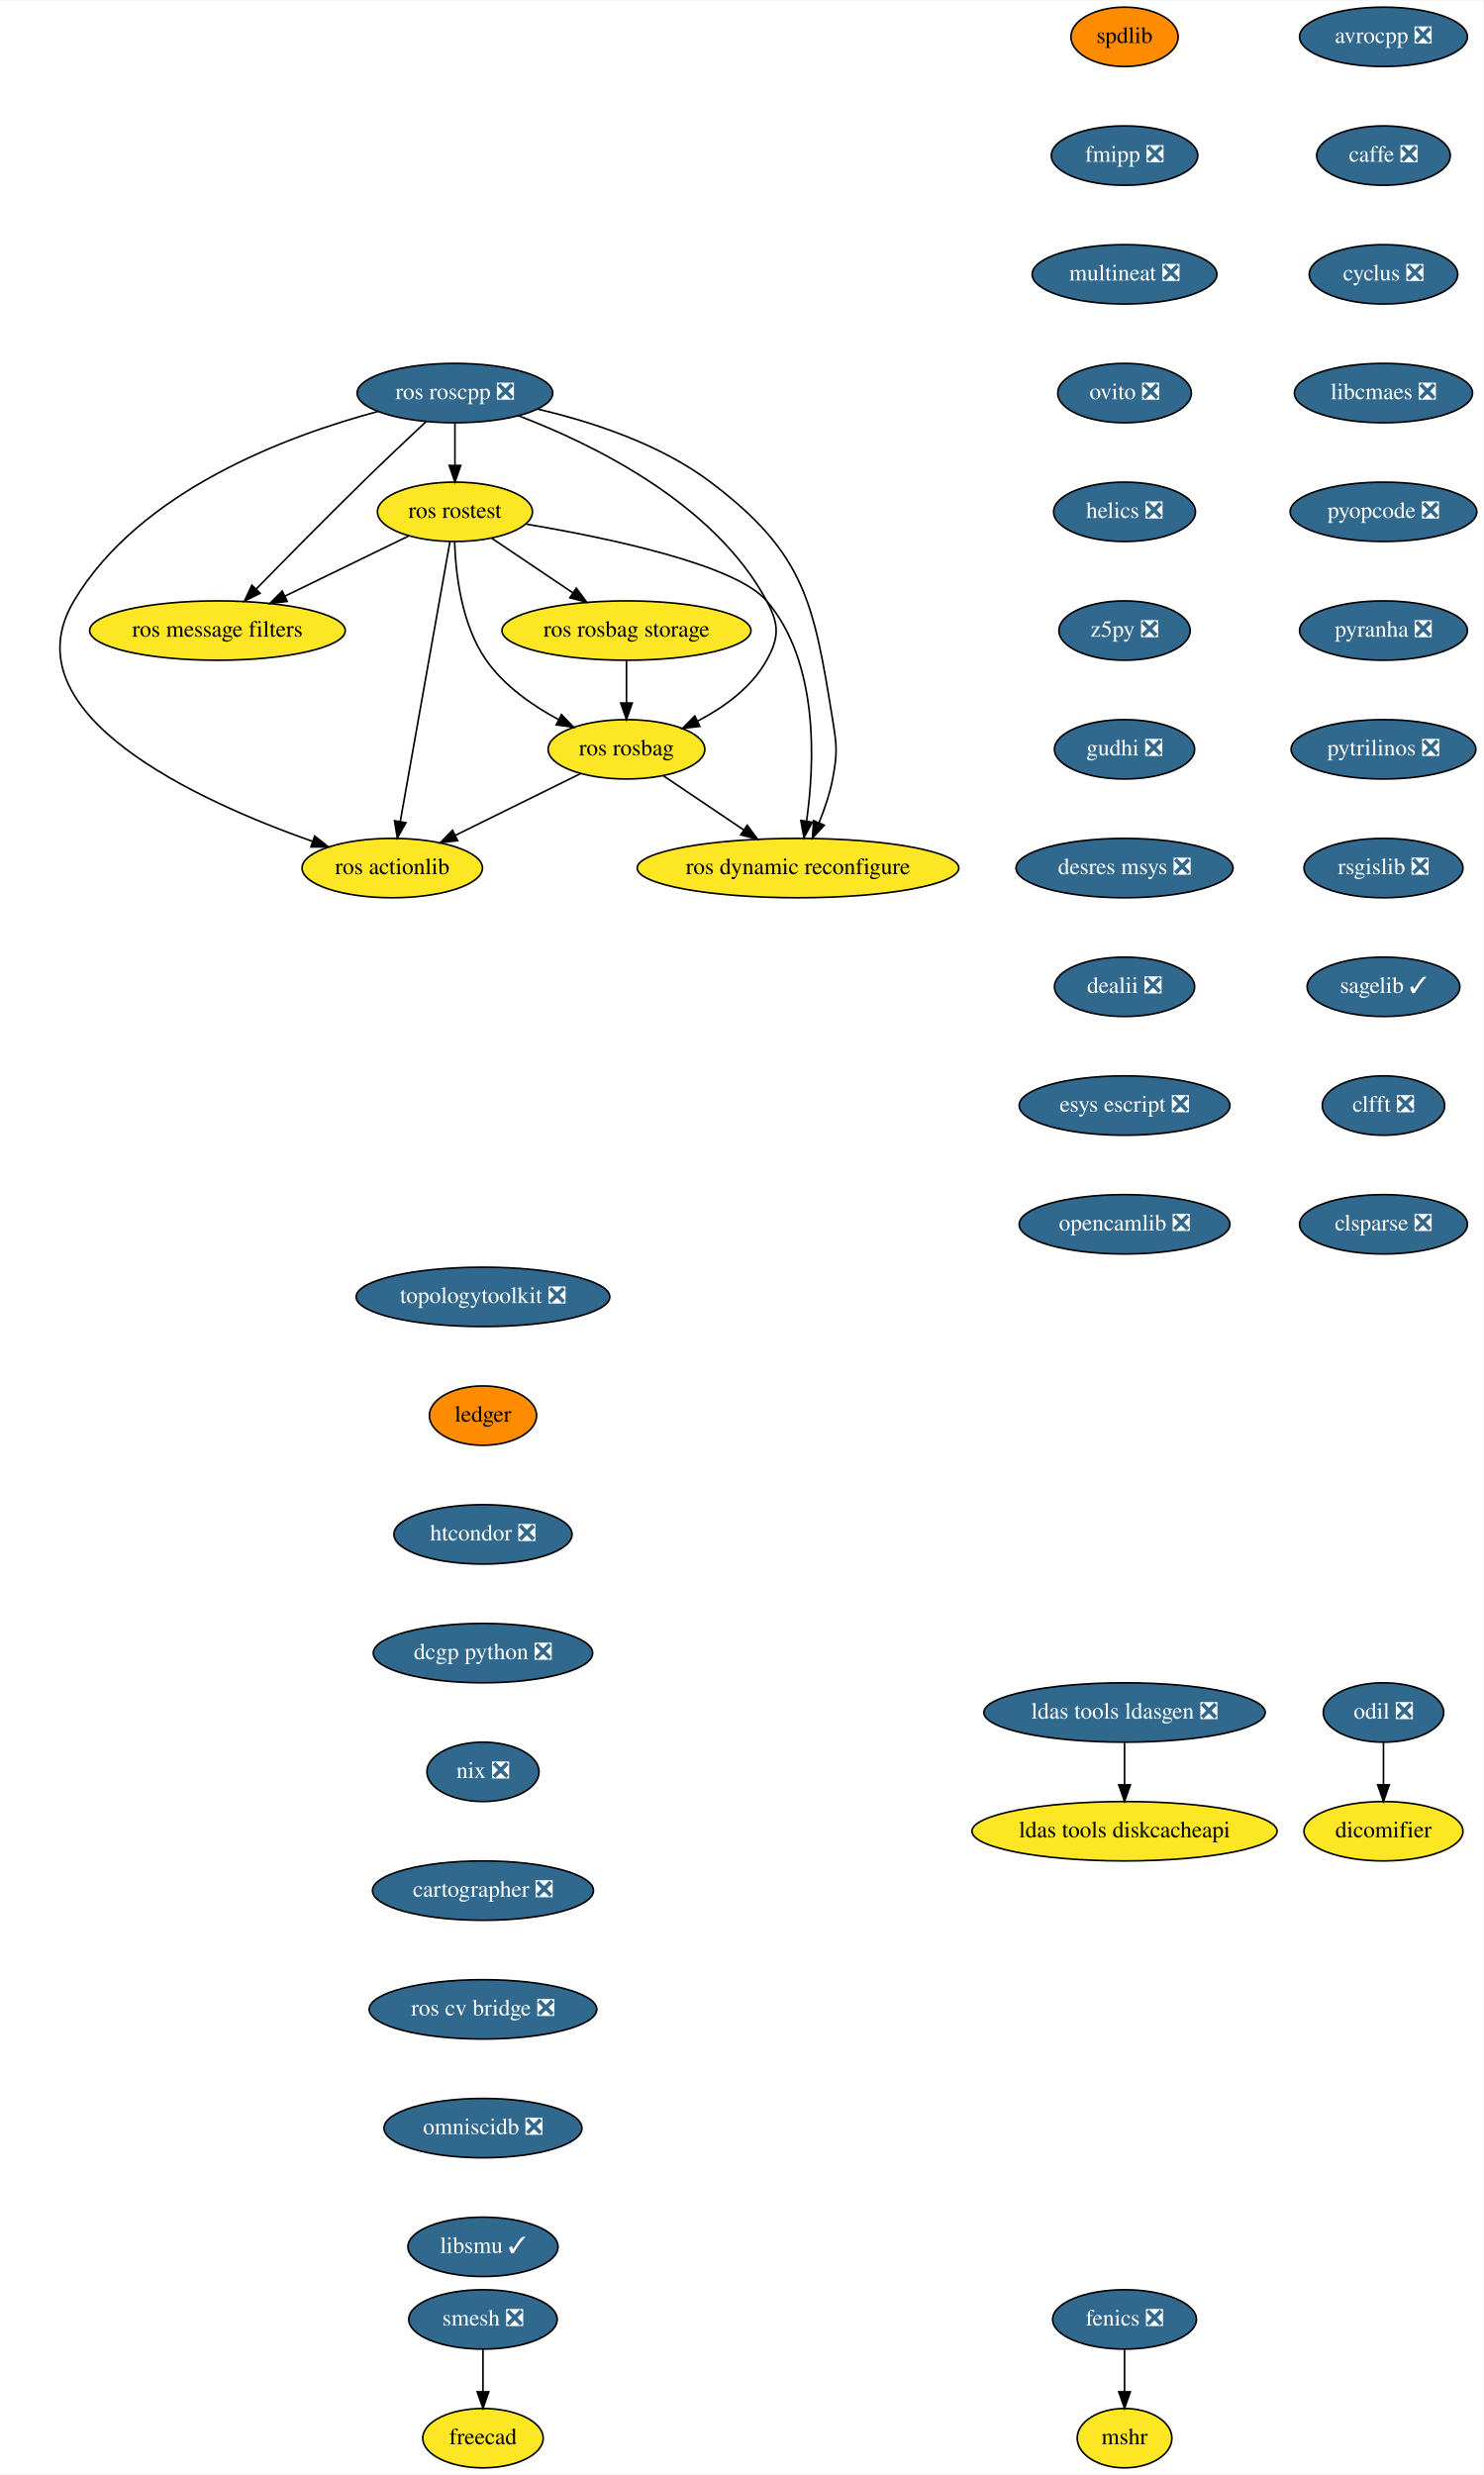
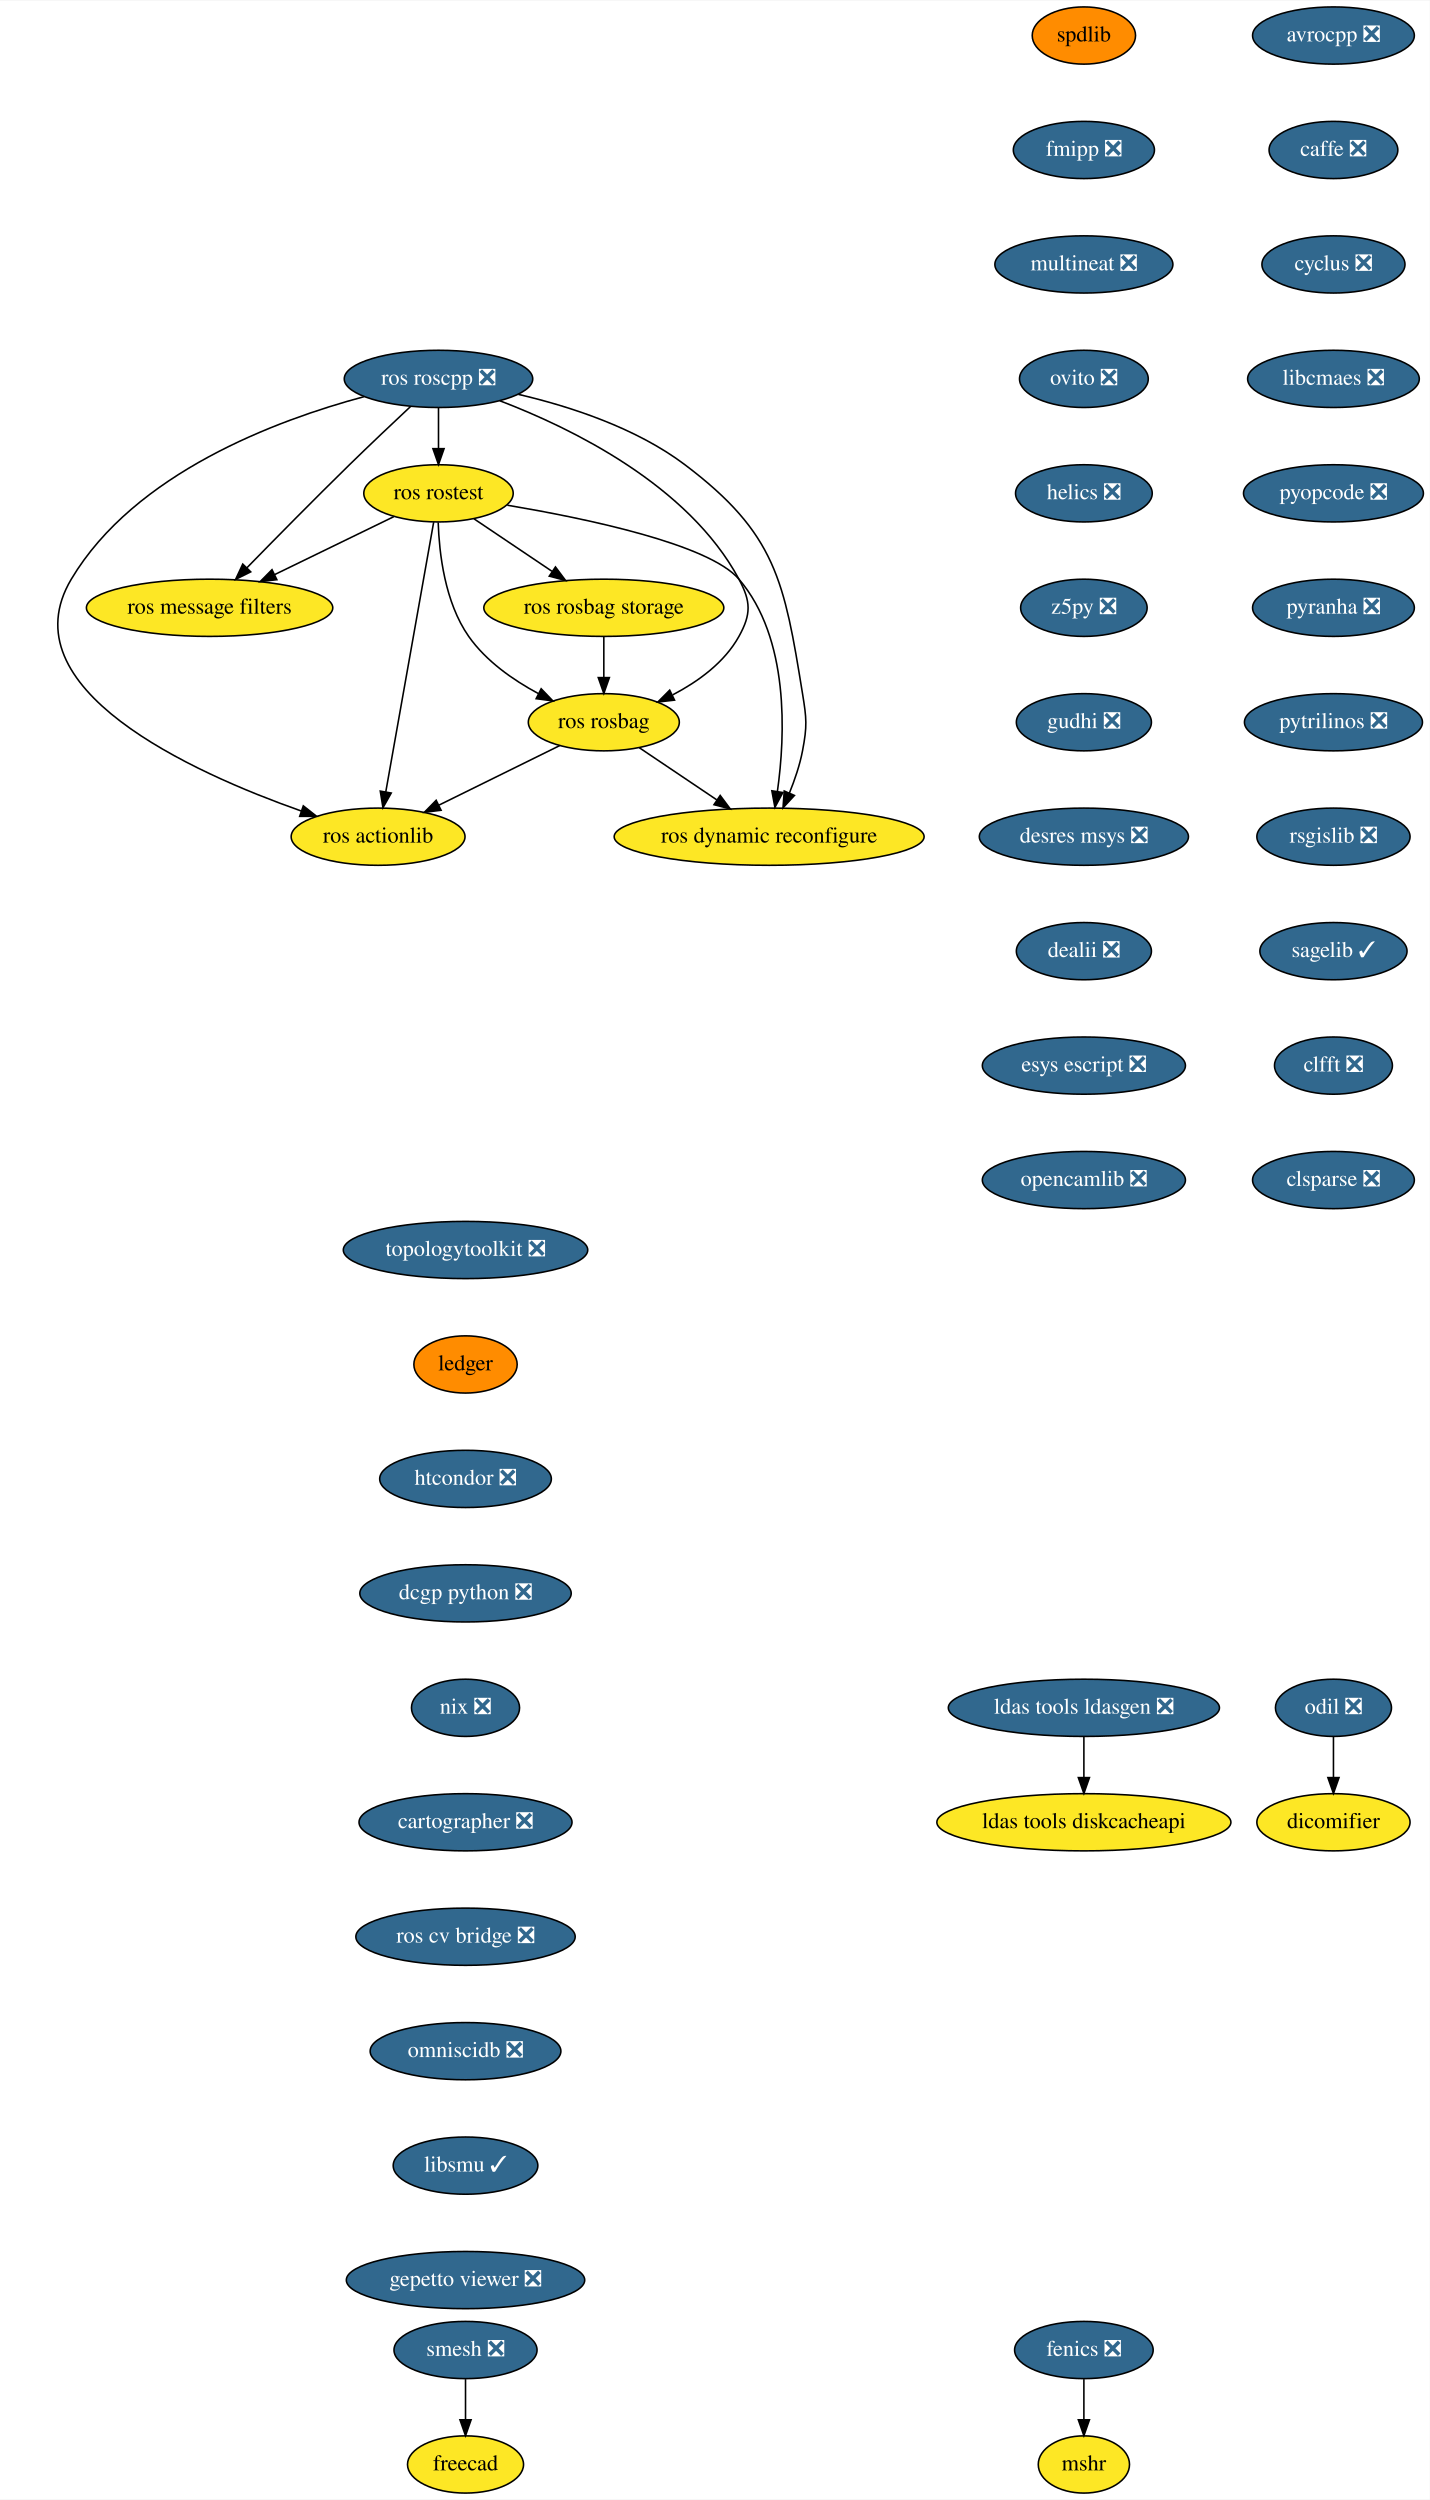
- <svg xmlns="http://www.w3.org/2000/svg" xmlns:xlink="http://www.w3.org/1999/xlink" width="899pt" height="1500pt" viewBox="0.00 0.00 899.40 1500.00">
-   <g id="graph0" class="graph" transform="scale(1 1) rotate(0) translate(4 1496)">
-     <polygon fill="white" stroke="transparent" points="-4,4 -4,-1496 895.4,-1496 895.4,4 -4,4" />
+ <svg xmlns="http://www.w3.org/2000/svg" xmlns:xlink="http://www.w3.org/1999/xlink" width="899pt" height="1572pt" viewBox="0.00 0.00 899.40 1572.00">
+   <g id="graph0" class="graph" transform="scale(1 1) rotate(0) translate(4 1568)">
+     <polygon fill="white" stroke="transparent" points="-4,4 -4,-1568 895.4,-1568 895.4,4 -4,4" />
    <g id="node1" class="node">
      <g id="a_node1">
        <a xlink:href="https://github.com/conda-forge/avrocpp-feedstock/pull/14" xlink:title="avrocpp ❎">
-           <ellipse fill="#31688e" stroke="black" cx="834.85" cy="-1474" rx="50.89" ry="18" />
-           <text text-anchor="middle" x="834.85" y="-1470.3" font-family="Times,serif" font-size="14.00" fill="white">avrocpp ❎</text>
+           <ellipse fill="#31688e" stroke="black" cx="834.85" cy="-1546" rx="50.89" ry="18" />
+           <text text-anchor="middle" x="834.85" y="-1542.3" font-family="Times,serif" font-size="14.00" fill="white">avrocpp ❎</text>
        </a>
      </g>
    </g>
    <g id="node2" class="node">
      <g id="a_node2">
        <a xlink:href="https://github.com/conda-forge/caffe-feedstock/pull/66" xlink:title="caffe ❎">
-           <ellipse fill="#31688e" stroke="black" cx="834.85" cy="-1402" rx="40.5" ry="18" />
-           <text text-anchor="middle" x="834.85" y="-1398.3" font-family="Times,serif" font-size="14.00" fill="white">caffe ❎</text>
+           <ellipse fill="#31688e" stroke="black" cx="834.85" cy="-1474" rx="40.5" ry="18" />
+           <text text-anchor="middle" x="834.85" y="-1470.3" font-family="Times,serif" font-size="14.00" fill="white">caffe ❎</text>
        </a>
      </g>
    </g>
    <g id="node3" class="node">
      <g id="a_node3">
        <a xlink:href="https://github.com/conda-forge/cyclus-feedstock/pull/57" xlink:title="cyclus ❎">
-           <ellipse fill="#31688e" stroke="black" cx="834.85" cy="-1330" rx="45" ry="18" />
-           <text text-anchor="middle" x="834.85" y="-1326.3" font-family="Times,serif" font-size="14.00" fill="white">cyclus ❎</text>
+           <ellipse fill="#31688e" stroke="black" cx="834.85" cy="-1402" rx="45" ry="18" />
+           <text text-anchor="middle" x="834.85" y="-1398.3" font-family="Times,serif" font-size="14.00" fill="white">cyclus ❎</text>
        </a>
      </g>
    </g>
    <g id="node4" class="node">
      <g id="a_node4">
        <a xlink:href="https://github.com/conda-forge/libcmaes-feedstock/pull/23" xlink:title="libcmaes ❎">
-           <ellipse fill="#31688e" stroke="black" cx="834.85" cy="-1258" rx="54" ry="18" />
-           <text text-anchor="middle" x="834.85" y="-1254.3" font-family="Times,serif" font-size="14.00" fill="white">libcmaes ❎</text>
+           <ellipse fill="#31688e" stroke="black" cx="834.85" cy="-1330" rx="54" ry="18" />
+           <text text-anchor="middle" x="834.85" y="-1326.3" font-family="Times,serif" font-size="14.00" fill="white">libcmaes ❎</text>
        </a>
      </g>
    </g>
    <g id="node7" class="node">
      <g id="a_node7">
        <a xlink:href="https://github.com/conda-forge/pyopcode-feedstock/pull/21" xlink:title="pyopcode ❎">
-           <ellipse fill="#31688e" stroke="black" cx="834.85" cy="-1186" rx="56.59" ry="18" />
-           <text text-anchor="middle" x="834.85" y="-1182.3" font-family="Times,serif" font-size="14.00" fill="white">pyopcode ❎</text>
+           <ellipse fill="#31688e" stroke="black" cx="834.85" cy="-1258" rx="56.59" ry="18" />
+           <text text-anchor="middle" x="834.85" y="-1254.3" font-family="Times,serif" font-size="14.00" fill="white">pyopcode ❎</text>
        </a>
      </g>
    </g>
    <g id="node5" class="node">
      <g id="a_node5">
        <a xlink:href="https://github.com/conda-forge/fenics-feedstock/pull/111" xlink:title="fenics ❎">
          <ellipse fill="#31688e" stroke="black" cx="677.85" cy="-90" rx="43.59" ry="18" />
          <text text-anchor="middle" x="677.85" y="-86.3" font-family="Times,serif" font-size="14.00" fill="white">fenics ❎</text>
        </a>
      </g>
    </g>
    <g id="node6" class="node">
      <g id="a_node6">
        <a xlink:href="https://github.com/conda-forge/mshr-feedstock" xlink:title="mshr">
          <ellipse fill="#fde725" stroke="black" cx="677.85" cy="-18" rx="28.7" ry="18" />
          <text text-anchor="middle" x="677.85" y="-14.3" font-family="Times,serif" font-size="14.00">mshr</text>
        </a>
      </g>
    </g>
    <g id="edge4" class="edge">
      <path fill="none" stroke="black" d="M677.85,-71.7C677.85,-63.98 677.85,-54.71 677.85,-46.11" />
      <polygon fill="black" stroke="black" points="681.35,-46.1 677.85,-36.1 674.35,-46.1 681.35,-46.1" />
    </g>
    <g id="node8" class="node">
      <g id="a_node8">
        <a xlink:href="https://github.com/conda-forge/pyranha-feedstock/pull/17" xlink:title="pyranha ❎">
-           <ellipse fill="#31688e" stroke="black" cx="834.85" cy="-1114" rx="50.89" ry="18" />
-           <text text-anchor="middle" x="834.85" y="-1110.3" font-family="Times,serif" font-size="14.00" fill="white">pyranha ❎</text>
+           <ellipse fill="#31688e" stroke="black" cx="834.85" cy="-1186" rx="50.89" ry="18" />
+           <text text-anchor="middle" x="834.85" y="-1182.3" font-family="Times,serif" font-size="14.00" fill="white">pyranha ❎</text>
        </a>
      </g>
    </g>
    <g id="node9" class="node">
      <g id="a_node9">
        <a xlink:href="https://github.com/conda-forge/pytrilinos-feedstock/pull/30" xlink:title="pytrilinos ❎">
-           <ellipse fill="#31688e" stroke="black" cx="834.85" cy="-1042" rx="56" ry="18" />
-           <text text-anchor="middle" x="834.85" y="-1038.3" font-family="Times,serif" font-size="14.00" fill="white">pytrilinos ❎</text>
+           <ellipse fill="#31688e" stroke="black" cx="834.85" cy="-1114" rx="56" ry="18" />
+           <text text-anchor="middle" x="834.85" y="-1110.3" font-family="Times,serif" font-size="14.00" fill="white">pytrilinos ❎</text>
        </a>
      </g>
    </g>
    <g id="node10" class="node">
      <g id="a_node10">
        <a xlink:href="https://github.com/conda-forge/rsgislib-feedstock/pull/36" xlink:title="rsgislib ❎">
-           <ellipse fill="#31688e" stroke="black" cx="834.85" cy="-970" rx="48.19" ry="18" />
-           <text text-anchor="middle" x="834.85" y="-966.3" font-family="Times,serif" font-size="14.00" fill="white">rsgislib ❎</text>
+           <ellipse fill="#31688e" stroke="black" cx="834.85" cy="-1042" rx="48.19" ry="18" />
+           <text text-anchor="middle" x="834.85" y="-1038.3" font-family="Times,serif" font-size="14.00" fill="white">rsgislib ❎</text>
        </a>
      </g>
    </g>
    <g id="node11" class="node">
      <g id="a_node11">
        <a xlink:href="https://github.com/conda-forge/sagelib-feedstock/pull/108" xlink:title="sagelib ✓">
-           <ellipse fill="#31688e" stroke="black" cx="834.85" cy="-898" rx="46.29" ry="18" />
-           <text text-anchor="middle" x="834.85" y="-894.3" font-family="Times,serif" font-size="14.00" fill="white">sagelib ✓</text>
+           <ellipse fill="#31688e" stroke="black" cx="834.85" cy="-970" rx="46.29" ry="18" />
+           <text text-anchor="middle" x="834.85" y="-966.3" font-family="Times,serif" font-size="14.00" fill="white">sagelib ✓</text>
        </a>
      </g>
    </g>
    <g id="node12" class="node">
      <g id="a_node12">
        <a xlink:href="https://github.com/conda-forge/clfft-feedstock/pull/11" xlink:title="clfft ❎">
-           <ellipse fill="#31688e" stroke="black" cx="834.85" cy="-826" rx="37.09" ry="18" />
-           <text text-anchor="middle" x="834.85" y="-822.3" font-family="Times,serif" font-size="14.00" fill="white">clfft ❎</text>
+           <ellipse fill="#31688e" stroke="black" cx="834.85" cy="-898" rx="37.09" ry="18" />
+           <text text-anchor="middle" x="834.85" y="-894.3" font-family="Times,serif" font-size="14.00" fill="white">clfft ❎</text>
        </a>
      </g>
    </g>
    <g id="node13" class="node">
      <g id="a_node13">
        <a xlink:href="https://github.com/conda-forge/clsparse-feedstock/pull/8" xlink:title="clsparse ❎">
-           <ellipse fill="#31688e" stroke="black" cx="834.85" cy="-754" rx="50.89" ry="18" />
-           <text text-anchor="middle" x="834.85" y="-750.3" font-family="Times,serif" font-size="14.00" fill="white">clsparse ❎</text>
+           <ellipse fill="#31688e" stroke="black" cx="834.85" cy="-826" rx="50.89" ry="18" />
+           <text text-anchor="middle" x="834.85" y="-822.3" font-family="Times,serif" font-size="14.00" fill="white">clsparse ❎</text>
        </a>
      </g>
    </g>
    <g id="node14" class="node">
      <g id="a_node14">
        <a xlink:href="https://github.com/conda-forge/spdlib-feedstock" xlink:title="spdlib">
-           <ellipse fill="#ff8c00" stroke="black" cx="677.85" cy="-1474" rx="32.5" ry="18" />
-           <text text-anchor="middle" x="677.85" y="-1470.3" font-family="Times,serif" font-size="14.00">spdlib</text>
+           <ellipse fill="#ff8c00" stroke="black" cx="677.85" cy="-1546" rx="32.5" ry="18" />
+           <text text-anchor="middle" x="677.85" y="-1542.3" font-family="Times,serif" font-size="14.00">spdlib</text>
        </a>
      </g>
    </g>
    <g id="node15" class="node">
      <g id="a_node15">
        <a xlink:href="https://github.com/conda-forge/fmipp-feedstock/pull/16" xlink:title="fmipp ❎">
-           <ellipse fill="#31688e" stroke="black" cx="677.85" cy="-1402" rx="44.39" ry="18" />
-           <text text-anchor="middle" x="677.85" y="-1398.3" font-family="Times,serif" font-size="14.00" fill="white">fmipp ❎</text>
+           <ellipse fill="#31688e" stroke="black" cx="677.85" cy="-1474" rx="44.39" ry="18" />
+           <text text-anchor="middle" x="677.85" y="-1470.3" font-family="Times,serif" font-size="14.00" fill="white">fmipp ❎</text>
        </a>
      </g>
    </g>
    <g id="node18" class="node">
      <g id="a_node18">
        <a xlink:href="https://github.com/conda-forge/multineat-feedstock/pull/5" xlink:title="multineat ❎">
-           <ellipse fill="#31688e" stroke="black" cx="677.85" cy="-1330" rx="56" ry="18" />
-           <text text-anchor="middle" x="677.85" y="-1326.3" font-family="Times,serif" font-size="14.00" fill="white">multineat ❎</text>
+           <ellipse fill="#31688e" stroke="black" cx="677.85" cy="-1402" rx="56" ry="18" />
+           <text text-anchor="middle" x="677.85" y="-1398.3" font-family="Times,serif" font-size="14.00" fill="white">multineat ❎</text>
        </a>
      </g>
    </g>
    <g id="node16" class="node">
      <g id="a_node16">
        <a xlink:href="https://github.com/conda-forge/smesh-feedstock/pull/36" xlink:title="smesh ❎">
          <ellipse fill="#31688e" stroke="black" cx="288.85" cy="-90" rx="45" ry="18" />
          <text text-anchor="middle" x="288.85" y="-86.3" font-family="Times,serif" font-size="14.00" fill="white">smesh ❎</text>
        </a>
      </g>
    </g>
    <g id="node17" class="node">
      <g id="a_node17">
        <a xlink:href="https://github.com/conda-forge/freecad-feedstock" xlink:title="freecad">
          <ellipse fill="#fde725" stroke="black" cx="288.85" cy="-18" rx="36.5" ry="18" />
          <text text-anchor="middle" x="288.85" y="-14.3" font-family="Times,serif" font-size="14.00">freecad</text>
        </a>
      </g>
    </g>
    <g id="edge13" class="edge">
      <path fill="none" stroke="black" d="M288.85,-71.7C288.85,-63.98 288.85,-54.71 288.85,-46.11" />
      <polygon fill="black" stroke="black" points="292.35,-46.1 288.85,-36.1 285.35,-46.1 292.35,-46.1" />
    </g>
    <g id="node19" class="node">
      <g id="a_node19">
        <a xlink:href="https://github.com/conda-forge/ovito-feedstock/pull/30" xlink:title="ovito ❎">
-           <ellipse fill="#31688e" stroke="black" cx="677.85" cy="-1258" rx="40.5" ry="18" />
-           <text text-anchor="middle" x="677.85" y="-1254.3" font-family="Times,serif" font-size="14.00" fill="white">ovito ❎</text>
+           <ellipse fill="#31688e" stroke="black" cx="677.85" cy="-1330" rx="40.5" ry="18" />
+           <text text-anchor="middle" x="677.85" y="-1326.3" font-family="Times,serif" font-size="14.00" fill="white">ovito ❎</text>
        </a>
      </g>
    </g>
    <g id="node20" class="node">
      <g id="a_node20">
        <a xlink:href="https://github.com/conda-forge/helics-feedstock/pull/21" xlink:title="helics ❎">
-           <ellipse fill="#31688e" stroke="black" cx="677.85" cy="-1186" rx="43" ry="18" />
-           <text text-anchor="middle" x="677.85" y="-1182.3" font-family="Times,serif" font-size="14.00" fill="white">helics ❎</text>
+           <ellipse fill="#31688e" stroke="black" cx="677.85" cy="-1258" rx="43" ry="18" />
+           <text text-anchor="middle" x="677.85" y="-1254.3" font-family="Times,serif" font-size="14.00" fill="white">helics ❎</text>
        </a>
      </g>
    </g>
    <g id="node21" class="node">
      <g id="a_node21">
        <a xlink:href="https://github.com/conda-forge/z5py-feedstock/pull/33" xlink:title="z5py ❎">
-           <ellipse fill="#31688e" stroke="black" cx="677.85" cy="-1114" rx="39.79" ry="18" />
-           <text text-anchor="middle" x="677.85" y="-1110.3" font-family="Times,serif" font-size="14.00" fill="white">z5py ❎</text>
+           <ellipse fill="#31688e" stroke="black" cx="677.85" cy="-1186" rx="39.79" ry="18" />
+           <text text-anchor="middle" x="677.85" y="-1182.3" font-family="Times,serif" font-size="14.00" fill="white">z5py ❎</text>
        </a>
      </g>
    </g>
    <g id="node22" class="node">
      <g id="a_node22">
        <a xlink:href="https://github.com/conda-forge/gudhi-feedstock/pull/22" xlink:title="gudhi ❎">
-           <ellipse fill="#31688e" stroke="black" cx="677.85" cy="-1042" rx="42.49" ry="18" />
-           <text text-anchor="middle" x="677.85" y="-1038.3" font-family="Times,serif" font-size="14.00" fill="white">gudhi ❎</text>
+           <ellipse fill="#31688e" stroke="black" cx="677.85" cy="-1114" rx="42.49" ry="18" />
+           <text text-anchor="middle" x="677.85" y="-1110.3" font-family="Times,serif" font-size="14.00" fill="white">gudhi ❎</text>
        </a>
      </g>
    </g>
    <g id="node23" class="node">
      <g id="a_node23">
        <a xlink:href="https://github.com/conda-forge/desres-msys-feedstock/pull/11" xlink:title="desres msys ❎">
-           <ellipse fill="#31688e" stroke="black" cx="677.85" cy="-970" rx="65.79" ry="18" />
-           <text text-anchor="middle" x="677.85" y="-966.3" font-family="Times,serif" font-size="14.00" fill="white">desres msys ❎</text>
+           <ellipse fill="#31688e" stroke="black" cx="677.85" cy="-1042" rx="65.79" ry="18" />
+           <text text-anchor="middle" x="677.85" y="-1038.3" font-family="Times,serif" font-size="14.00" fill="white">desres msys ❎</text>
        </a>
      </g>
    </g>
    <g id="node26" class="node">
      <g id="a_node26">
        <a xlink:href="https://github.com/conda-forge/dealii-feedstock/pull/10" xlink:title="dealii ❎">
-           <ellipse fill="#31688e" stroke="black" cx="677.85" cy="-898" rx="42.49" ry="18" />
-           <text text-anchor="middle" x="677.85" y="-894.3" font-family="Times,serif" font-size="14.00" fill="white">dealii ❎</text>
+           <ellipse fill="#31688e" stroke="black" cx="677.85" cy="-970" rx="42.49" ry="18" />
+           <text text-anchor="middle" x="677.85" y="-966.3" font-family="Times,serif" font-size="14.00" fill="white">dealii ❎</text>
        </a>
      </g>
    </g>
    <g id="node24" class="node">
      <g id="a_node24">
        <a xlink:href="https://github.com/conda-forge/ldas-tools-ldasgen-feedstock/pull/9" xlink:title="ldas tools ldasgen ❎">
-           <ellipse fill="#31688e" stroke="black" cx="677.85" cy="-458" rx="85.29" ry="18" />
-           <text text-anchor="middle" x="677.85" y="-454.3" font-family="Times,serif" font-size="14.00" fill="white">ldas tools ldasgen ❎</text>
+           <ellipse fill="#31688e" stroke="black" cx="677.85" cy="-494" rx="85.29" ry="18" />
+           <text text-anchor="middle" x="677.85" y="-490.3" font-family="Times,serif" font-size="14.00" fill="white">ldas tools ldasgen ❎</text>
        </a>
      </g>
    </g>
    <g id="node25" class="node">
      <g id="a_node25">
        <a xlink:href="https://github.com/conda-forge/ldas-tools-diskcacheapi-feedstock" xlink:title="ldas tools diskcacheapi">
-           <ellipse fill="#fde725" stroke="black" cx="677.85" cy="-386" rx="92.5" ry="18" />
-           <text text-anchor="middle" x="677.85" y="-382.3" font-family="Times,serif" font-size="14.00">ldas tools diskcacheapi</text>
+           <ellipse fill="#fde725" stroke="black" cx="677.85" cy="-422" rx="92.5" ry="18" />
+           <text text-anchor="middle" x="677.85" y="-418.3" font-family="Times,serif" font-size="14.00">ldas tools diskcacheapi</text>
        </a>
      </g>
    </g>
    <g id="edge20" class="edge">
-       <path fill="none" stroke="black" d="M677.85,-439.7C677.85,-431.98 677.85,-422.71 677.85,-414.11" />
-       <polygon fill="black" stroke="black" points="681.35,-414.1 677.85,-404.1 674.35,-414.1 681.35,-414.1" />
+       <path fill="none" stroke="black" d="M677.85,-475.7C677.85,-467.98 677.85,-458.71 677.85,-450.11" />
+       <polygon fill="black" stroke="black" points="681.35,-450.1 677.85,-440.1 674.35,-450.1 681.35,-450.1" />
    </g>
    <g id="node27" class="node">
      <g id="a_node27">
        <a xlink:href="https://github.com/conda-forge/esys-escript-feedstock/pull/21" xlink:title="esys escript ❎">
-           <ellipse fill="#31688e" stroke="black" cx="677.85" cy="-826" rx="63.89" ry="18" />
-           <text text-anchor="middle" x="677.85" y="-822.3" font-family="Times,serif" font-size="14.00" fill="white">esys escript ❎</text>
+           <ellipse fill="#31688e" stroke="black" cx="677.85" cy="-898" rx="63.89" ry="18" />
+           <text text-anchor="middle" x="677.85" y="-894.3" font-family="Times,serif" font-size="14.00" fill="white">esys escript ❎</text>
        </a>
      </g>
    </g>
    <g id="node28" class="node">
      <g id="a_node28">
        <a xlink:href="https://github.com/conda-forge/opencamlib-feedstock/pull/5" xlink:title="opencamlib ❎">
-           <ellipse fill="#31688e" stroke="black" cx="677.85" cy="-754" rx="63.89" ry="18" />
-           <text text-anchor="middle" x="677.85" y="-750.3" font-family="Times,serif" font-size="14.00" fill="white">opencamlib ❎</text>
+           <ellipse fill="#31688e" stroke="black" cx="677.85" cy="-826" rx="63.89" ry="18" />
+           <text text-anchor="middle" x="677.85" y="-822.3" font-family="Times,serif" font-size="14.00" fill="white">opencamlib ❎</text>
        </a>
      </g>
    </g>
    <g id="node29" class="node">
      <g id="a_node29">
        <a xlink:href="https://github.com/conda-forge/topologytoolkit-feedstock/pull/7" xlink:title="topologytoolkit ❎">
-           <ellipse fill="#31688e" stroke="black" cx="288.85" cy="-710" rx="76.89" ry="18" />
-           <text text-anchor="middle" x="288.85" y="-706.3" font-family="Times,serif" font-size="14.00" fill="white">topologytoolkit ❎</text>
+           <ellipse fill="#31688e" stroke="black" cx="288.85" cy="-782" rx="76.89" ry="18" />
+           <text text-anchor="middle" x="288.85" y="-778.3" font-family="Times,serif" font-size="14.00" fill="white">topologytoolkit ❎</text>
        </a>
      </g>
    </g>
    <g id="node30" class="node">
      <g id="a_node30">
        <a xlink:href="https://github.com/conda-forge/ledger-feedstock" xlink:title="ledger">
-           <ellipse fill="#ff8c00" stroke="black" cx="288.85" cy="-638" rx="32.5" ry="18" />
-           <text text-anchor="middle" x="288.85" y="-634.3" font-family="Times,serif" font-size="14.00">ledger</text>
+           <ellipse fill="#ff8c00" stroke="black" cx="288.85" cy="-710" rx="32.5" ry="18" />
+           <text text-anchor="middle" x="288.85" y="-706.3" font-family="Times,serif" font-size="14.00">ledger</text>
        </a>
      </g>
    </g>
    <g id="node31" class="node">
      <g id="a_node31">
        <a xlink:href="https://github.com/conda-forge/htcondor-feedstock/pull/18" xlink:title="htcondor ❎">
-           <ellipse fill="#31688e" stroke="black" cx="288.85" cy="-566" rx="54" ry="18" />
-           <text text-anchor="middle" x="288.85" y="-562.3" font-family="Times,serif" font-size="14.00" fill="white">htcondor ❎</text>
+           <ellipse fill="#31688e" stroke="black" cx="288.85" cy="-638" rx="54" ry="18" />
+           <text text-anchor="middle" x="288.85" y="-634.3" font-family="Times,serif" font-size="14.00" fill="white">htcondor ❎</text>
        </a>
      </g>
    </g>
    <g id="node39" class="node">
      <g id="a_node39">
        <a xlink:href="https://github.com/conda-forge/dcgp-python-feedstock/pull/14" xlink:title="dcgp python ❎">
-           <ellipse fill="#31688e" stroke="black" cx="288.85" cy="-494" rx="66.5" ry="18" />
-           <text text-anchor="middle" x="288.85" y="-490.3" font-family="Times,serif" font-size="14.00" fill="white">dcgp python ❎</text>
+           <ellipse fill="#31688e" stroke="black" cx="288.85" cy="-566" rx="66.5" ry="18" />
+           <text text-anchor="middle" x="288.85" y="-562.3" font-family="Times,serif" font-size="14.00" fill="white">dcgp python ❎</text>
        </a>
      </g>
    </g>
    <g id="node32" class="node">
      <g id="a_node32">
        <a xlink:href="https://github.com/conda-forge/ros-roscpp-feedstock/pull/10" xlink:title="ros roscpp ❎">
-           <ellipse fill="#31688e" stroke="black" cx="271.85" cy="-1258" rx="59.29" ry="18" />
-           <text text-anchor="middle" x="271.85" y="-1254.3" font-family="Times,serif" font-size="14.00" fill="white">ros roscpp ❎</text>
+           <ellipse fill="#31688e" stroke="black" cx="271.85" cy="-1330" rx="59.29" ry="18" />
+           <text text-anchor="middle" x="271.85" y="-1326.3" font-family="Times,serif" font-size="14.00" fill="white">ros roscpp ❎</text>
        </a>
      </g>
    </g>
    <g id="node33" class="node">
      <g id="a_node33">
        <a xlink:href="https://github.com/conda-forge/ros-rostest-feedstock" xlink:title="ros rostest">
-           <ellipse fill="#fde725" stroke="black" cx="271.85" cy="-1186" rx="47" ry="18" />
-           <text text-anchor="middle" x="271.85" y="-1182.3" font-family="Times,serif" font-size="14.00">ros rostest</text>
+           <ellipse fill="#fde725" stroke="black" cx="271.85" cy="-1258" rx="47" ry="18" />
+           <text text-anchor="middle" x="271.85" y="-1254.3" font-family="Times,serif" font-size="14.00">ros rostest</text>
        </a>
      </g>
    </g>
    <g id="edge26" class="edge">
-       <path fill="none" stroke="black" d="M271.85,-1239.7C271.85,-1231.98 271.85,-1222.71 271.85,-1214.11" />
-       <polygon fill="black" stroke="black" points="275.35,-1214.1 271.85,-1204.1 268.35,-1214.1 275.35,-1214.1" />
+       <path fill="none" stroke="black" d="M271.85,-1311.7C271.85,-1303.98 271.85,-1294.71 271.85,-1286.11" />
+       <polygon fill="black" stroke="black" points="275.35,-1286.1 271.85,-1276.1 268.35,-1286.1 275.35,-1286.1" />
    </g>
    <g id="node34" class="node">
      <g id="a_node34">
        <a xlink:href="https://github.com/conda-forge/ros-message-filters-feedstock" xlink:title="ros message filters">
-           <ellipse fill="#fde725" stroke="black" cx="127.85" cy="-1114" rx="77.5" ry="18" />
-           <text text-anchor="middle" x="127.85" y="-1110.3" font-family="Times,serif" font-size="14.00">ros message filters</text>
+           <ellipse fill="#fde725" stroke="black" cx="127.85" cy="-1186" rx="77.5" ry="18" />
+           <text text-anchor="middle" x="127.85" y="-1182.3" font-family="Times,serif" font-size="14.00">ros message filters</text>
        </a>
      </g>
    </g>
    <g id="edge27" class="edge">
-       <path fill="none" stroke="black" d="M254.31,-1240.67C243.2,-1230.27 228.58,-1216.45 215.85,-1204 193.7,-1182.33 168.92,-1157.18 151.31,-1139.15" />
-       <polygon fill="black" stroke="black" points="153.72,-1136.61 144.23,-1131.9 148.71,-1141.5 153.72,-1136.61" />
+       <path fill="none" stroke="black" d="M254.31,-1312.67C243.2,-1302.27 228.58,-1288.45 215.85,-1276 193.7,-1254.33 168.92,-1229.18 151.31,-1211.15" />
+       <polygon fill="black" stroke="black" points="153.72,-1208.61 144.23,-1203.9 148.71,-1213.5 153.72,-1208.61" />
    </g>
    <g id="node35" class="node">
      <g id="a_node35">
        <a xlink:href="https://github.com/conda-forge/ros-rosbag-feedstock" xlink:title="ros rosbag">
-           <ellipse fill="#fde725" stroke="black" cx="375.85" cy="-1042" rx="47.5" ry="18" />
-           <text text-anchor="middle" x="375.85" y="-1038.3" font-family="Times,serif" font-size="14.00">ros rosbag</text>
+           <ellipse fill="#fde725" stroke="black" cx="375.85" cy="-1114" rx="47.5" ry="18" />
+           <text text-anchor="middle" x="375.85" y="-1110.3" font-family="Times,serif" font-size="14.00">ros rosbag</text>
        </a>
      </g>
    </g>
    <g id="edge28" class="edge">
-       <path fill="none" stroke="black" d="M310.39,-1244.25C355.8,-1226.91 429.1,-1191.08 460.85,-1132 468.43,-1117.91 468.62,-1109.99 460.85,-1096 451.75,-1079.6 435.24,-1067.61 419.17,-1059.23" />
-       <polygon fill="black" stroke="black" points="420.34,-1055.91 409.82,-1054.71 417.29,-1062.21 420.34,-1055.91" />
+       <path fill="none" stroke="black" d="M310.39,-1316.25C355.8,-1298.91 429.1,-1263.08 460.85,-1204 468.43,-1189.91 468.62,-1181.99 460.85,-1168 451.75,-1151.6 435.24,-1139.61 419.17,-1131.23" />
+       <polygon fill="black" stroke="black" points="420.34,-1127.91 409.82,-1126.71 417.29,-1134.21 420.34,-1127.91" />
    </g>
    <g id="node36" class="node">
      <g id="a_node36">
        <a xlink:href="https://github.com/conda-forge/ros-actionlib-feedstock" xlink:title="ros actionlib">
-           <ellipse fill="#fde725" stroke="black" cx="233.85" cy="-970" rx="54.69" ry="18" />
-           <text text-anchor="middle" x="233.85" y="-966.3" font-family="Times,serif" font-size="14.00">ros actionlib</text>
+           <ellipse fill="#fde725" stroke="black" cx="233.85" cy="-1042" rx="54.69" ry="18" />
+           <text text-anchor="middle" x="233.85" y="-1038.3" font-family="Times,serif" font-size="14.00">ros actionlib</text>
        </a>
      </g>
    </g>
    <g id="edge29" class="edge">
-       <path fill="none" stroke="black" d="M225.08,-1246.83C169.9,-1232.06 80.65,-1198.79 40.85,-1132 0,-1063.44 116.03,-1010.67 185.63,-986.12" />
-       <polygon fill="black" stroke="black" points="186.81,-989.41 195.13,-982.84 184.53,-982.79 186.81,-989.41" />
+       <path fill="none" stroke="black" d="M225.08,-1318.83C169.9,-1304.06 80.65,-1270.79 40.85,-1204 0,-1135.44 116.03,-1082.67 185.63,-1058.12" />
+       <polygon fill="black" stroke="black" points="186.81,-1061.41 195.13,-1054.84 184.53,-1054.79 186.81,-1061.41" />
    </g>
    <g id="node37" class="node">
      <g id="a_node37">
        <a xlink:href="https://github.com/conda-forge/ros-dynamic-reconfigure-feedstock" xlink:title="ros dynamic reconfigure">
-           <ellipse fill="#fde725" stroke="black" cx="479.85" cy="-970" rx="97.5" ry="18" />
-           <text text-anchor="middle" x="479.85" y="-966.3" font-family="Times,serif" font-size="14.00">ros dynamic reconfigure</text>
+           <ellipse fill="#fde725" stroke="black" cx="479.85" cy="-1042" rx="97.5" ry="18" />
+           <text text-anchor="middle" x="479.85" y="-1038.3" font-family="Times,serif" font-size="14.00">ros dynamic reconfigure</text>
        </a>
      </g>
    </g>
    <g id="edge30" class="edge">
-       <path fill="none" stroke="black" d="M322.11,-1248.26C354.48,-1240.71 396.1,-1227.22 426.85,-1204 484.28,-1160.65 489.33,-1131.03 500.85,-1060 503.42,-1044.21 503.85,-1039.72 500.85,-1024 499.15,-1015.06 495.95,-1005.7 492.56,-997.37" />
-       <polygon fill="black" stroke="black" points="495.76,-995.95 488.57,-988.17 489.34,-998.73 495.76,-995.95" />
+       <path fill="none" stroke="black" d="M322.11,-1320.26C354.48,-1312.71 396.1,-1299.22 426.85,-1276 484.28,-1232.65 489.33,-1203.03 500.85,-1132 503.42,-1116.21 503.85,-1111.72 500.85,-1096 499.15,-1087.06 495.95,-1077.7 492.56,-1069.37" />
+       <polygon fill="black" stroke="black" points="495.76,-1067.95 488.57,-1060.17 489.34,-1070.73 495.76,-1067.95" />
    </g>
    <g id="edge31" class="edge">
-       <path fill="none" stroke="black" d="M243.75,-1171.34C222.43,-1160.98 192.81,-1146.58 168.86,-1134.93" />
-       <polygon fill="black" stroke="black" points="170.17,-1131.68 159.65,-1130.46 167.11,-1137.98 170.17,-1131.68" />
+       <path fill="none" stroke="black" d="M243.75,-1243.34C222.43,-1232.98 192.81,-1218.58 168.86,-1206.93" />
+       <polygon fill="black" stroke="black" points="170.17,-1203.68 159.65,-1202.46 167.11,-1209.98 170.17,-1203.68" />
    </g>
    <g id="edge32" class="edge">
-       <path fill="none" stroke="black" d="M271.66,-1167.7C272.27,-1148.52 275.79,-1117.47 290.85,-1096 301.71,-1080.53 318.66,-1068.64 334.58,-1060.08" />
-       <polygon fill="black" stroke="black" points="336.44,-1063.07 343.79,-1055.43 333.28,-1056.82 336.44,-1063.07" />
+       <path fill="none" stroke="black" d="M271.66,-1239.7C272.27,-1220.52 275.79,-1189.47 290.85,-1168 301.71,-1152.53 318.66,-1140.64 334.58,-1132.08" />
+       <polygon fill="black" stroke="black" points="336.44,-1135.07 343.79,-1127.43 333.28,-1128.82 336.44,-1135.07" />
    </g>
    <g id="edge33" class="edge">
-       <path fill="none" stroke="black" d="M268.81,-1167.85C262.22,-1130.75 246.6,-1042.81 238.67,-998.1" />
-       <polygon fill="black" stroke="black" points="242.11,-997.47 236.91,-988.23 235.22,-998.69 242.11,-997.47" />
+       <path fill="none" stroke="black" d="M268.81,-1239.85C262.22,-1202.75 246.6,-1114.81 238.67,-1070.1" />
+       <polygon fill="black" stroke="black" points="242.11,-1069.47 236.91,-1060.23 235.22,-1070.69 242.11,-1069.47" />
    </g>
    <g id="edge34" class="edge">
-       <path fill="none" stroke="black" d="M315.14,-1178.53C364.86,-1170.16 442.03,-1154.02 460.85,-1132 492.68,-1094.78 490.02,-1033.78 485.05,-998.52" />
-       <polygon fill="black" stroke="black" points="488.48,-997.79 483.47,-988.46 481.56,-998.88 488.48,-997.79" />
+       <path fill="none" stroke="black" d="M315.14,-1250.53C364.86,-1242.16 442.03,-1226.02 460.85,-1204 492.68,-1166.78 490.02,-1105.78 485.05,-1070.52" />
+       <polygon fill="black" stroke="black" points="488.48,-1069.79 483.47,-1060.46 481.56,-1070.88 488.48,-1069.79" />
    </g>
    <g id="node38" class="node">
      <g id="a_node38">
        <a xlink:href="https://github.com/conda-forge/ros-rosbag-storage-feedstock" xlink:title="ros rosbag storage">
-           <ellipse fill="#fde725" stroke="black" cx="375.85" cy="-1114" rx="75.5" ry="18" />
-           <text text-anchor="middle" x="375.85" y="-1110.3" font-family="Times,serif" font-size="14.00">ros rosbag storage</text>
+           <ellipse fill="#fde725" stroke="black" cx="375.85" cy="-1186" rx="75.5" ry="18" />
+           <text text-anchor="middle" x="375.85" y="-1182.3" font-family="Times,serif" font-size="14.00">ros rosbag storage</text>
        </a>
      </g>
    </g>
    <g id="edge35" class="edge">
-       <path fill="none" stroke="black" d="M294.16,-1169.98C308.47,-1160.36 327.27,-1147.7 343.24,-1136.95" />
-       <polygon fill="black" stroke="black" points="345.43,-1139.7 351.77,-1131.21 341.52,-1133.89 345.43,-1139.7" />
+       <path fill="none" stroke="black" d="M294.16,-1241.98C308.47,-1232.36 327.27,-1219.7 343.24,-1208.95" />
+       <polygon fill="black" stroke="black" points="345.43,-1211.7 351.77,-1203.21 341.52,-1205.89 345.43,-1211.7" />
    </g>
    <g id="edge36" class="edge">
-       <path fill="none" stroke="black" d="M348.14,-1027.34C326.48,-1016.66 296.12,-1001.7 272.14,-989.87" />
-       <polygon fill="black" stroke="black" points="273.48,-986.63 262.96,-985.35 270.39,-992.91 273.48,-986.63" />
+       <path fill="none" stroke="black" d="M348.14,-1099.34C326.48,-1088.66 296.12,-1073.7 272.14,-1061.87" />
+       <polygon fill="black" stroke="black" points="273.48,-1058.63 262.96,-1057.35 270.39,-1064.91 273.48,-1058.63" />
    </g>
    <g id="edge37" class="edge">
-       <path fill="none" stroke="black" d="M398.16,-1025.98C412.37,-1016.42 431.01,-1003.88 446.9,-993.18" />
-       <polygon fill="black" stroke="black" points="449.06,-995.95 455.4,-987.46 445.15,-990.14 449.06,-995.95" />
+       <path fill="none" stroke="black" d="M398.16,-1097.98C412.37,-1088.42 431.01,-1075.88 446.9,-1065.18" />
+       <polygon fill="black" stroke="black" points="449.06,-1067.95 455.4,-1059.46 445.15,-1062.14 449.06,-1067.95" />
    </g>
    <g id="edge38" class="edge">
-       <path fill="none" stroke="black" d="M375.85,-1095.7C375.85,-1087.98 375.85,-1078.71 375.85,-1070.11" />
-       <polygon fill="black" stroke="black" points="379.35,-1070.1 375.85,-1060.1 372.35,-1070.1 379.35,-1070.1" />
+       <path fill="none" stroke="black" d="M375.85,-1167.7C375.85,-1159.98 375.85,-1150.71 375.85,-1142.11" />
+       <polygon fill="black" stroke="black" points="379.35,-1142.1 375.85,-1132.1 372.35,-1142.1 379.35,-1142.1" />
    </g>
    <g id="node40" class="node">
      <g id="a_node40">
        <a xlink:href="https://github.com/conda-forge/nix-feedstock/pull/8" xlink:title="nix ❎">
-           <ellipse fill="#31688e" stroke="black" cx="288.85" cy="-422" rx="34" ry="18" />
-           <text text-anchor="middle" x="288.85" y="-418.3" font-family="Times,serif" font-size="14.00" fill="white">nix ❎</text>
+           <ellipse fill="#31688e" stroke="black" cx="288.85" cy="-494" rx="34" ry="18" />
+           <text text-anchor="middle" x="288.85" y="-490.3" font-family="Times,serif" font-size="14.00" fill="white">nix ❎</text>
        </a>
      </g>
    </g>
    <g id="node43" class="node">
      <g id="a_node43">
        <a xlink:href="https://github.com/conda-forge/cartographer-feedstock/pull/8" xlink:title="cartographer ❎">
-           <ellipse fill="#31688e" stroke="black" cx="288.85" cy="-350" rx="67" ry="18" />
-           <text text-anchor="middle" x="288.85" y="-346.3" font-family="Times,serif" font-size="14.00" fill="white">cartographer ❎</text>
+           <ellipse fill="#31688e" stroke="black" cx="288.85" cy="-422" rx="67" ry="18" />
+           <text text-anchor="middle" x="288.85" y="-418.3" font-family="Times,serif" font-size="14.00" fill="white">cartographer ❎</text>
        </a>
      </g>
    </g>
    <g id="node41" class="node">
      <g id="a_node41">
        <a xlink:href="https://github.com/conda-forge/odil-feedstock/pull/10" xlink:title="odil ❎">
-           <ellipse fill="#31688e" stroke="black" cx="834.85" cy="-458" rx="36.5" ry="18" />
-           <text text-anchor="middle" x="834.85" y="-454.3" font-family="Times,serif" font-size="14.00" fill="white">odil ❎</text>
+           <ellipse fill="#31688e" stroke="black" cx="834.85" cy="-494" rx="36.5" ry="18" />
+           <text text-anchor="middle" x="834.85" y="-490.3" font-family="Times,serif" font-size="14.00" fill="white">odil ❎</text>
        </a>
      </g>
    </g>
    <g id="node42" class="node">
      <g id="a_node42">
        <a xlink:href="https://github.com/conda-forge/dicomifier-feedstock" xlink:title="dicomifier">
-           <ellipse fill="#fde725" stroke="black" cx="834.85" cy="-386" rx="48.19" ry="18" />
-           <text text-anchor="middle" x="834.85" y="-382.3" font-family="Times,serif" font-size="14.00">dicomifier</text>
+           <ellipse fill="#fde725" stroke="black" cx="834.85" cy="-422" rx="48.19" ry="18" />
+           <text text-anchor="middle" x="834.85" y="-418.3" font-family="Times,serif" font-size="14.00">dicomifier</text>
        </a>
      </g>
    </g>
    <g id="edge41" class="edge">
-       <path fill="none" stroke="black" d="M834.85,-439.7C834.85,-431.98 834.85,-422.71 834.85,-414.11" />
-       <polygon fill="black" stroke="black" points="838.35,-414.1 834.85,-404.1 831.35,-414.1 838.35,-414.1" />
+       <path fill="none" stroke="black" d="M834.85,-475.7C834.85,-467.98 834.85,-458.71 834.85,-450.11" />
+       <polygon fill="black" stroke="black" points="838.35,-450.1 834.85,-440.1 831.35,-450.1 838.35,-450.1" />
    </g>
    <g id="node44" class="node">
      <g id="a_node44">
        <a xlink:href="https://github.com/conda-forge/ros-cv-bridge-feedstock/pull/7" xlink:title="ros cv bridge ❎">
-           <ellipse fill="#31688e" stroke="black" cx="288.85" cy="-278" rx="69" ry="18" />
-           <text text-anchor="middle" x="288.85" y="-274.3" font-family="Times,serif" font-size="14.00" fill="white">ros cv bridge ❎</text>
+           <ellipse fill="#31688e" stroke="black" cx="288.85" cy="-350" rx="69" ry="18" />
+           <text text-anchor="middle" x="288.85" y="-346.3" font-family="Times,serif" font-size="14.00" fill="white">ros cv bridge ❎</text>
        </a>
      </g>
    </g>
    <g id="node45" class="node">
      <g id="a_node45">
        <a xlink:href="https://github.com/conda-forge/omniscidb-feedstock/pull/21" xlink:title="omniscidb ❎">
-           <ellipse fill="#31688e" stroke="black" cx="288.85" cy="-206" rx="60" ry="18" />
-           <text text-anchor="middle" x="288.85" y="-202.3" font-family="Times,serif" font-size="14.00" fill="white">omniscidb ❎</text>
+           <ellipse fill="#31688e" stroke="black" cx="288.85" cy="-278" rx="60" ry="18" />
+           <text text-anchor="middle" x="288.85" y="-274.3" font-family="Times,serif" font-size="14.00" fill="white">omniscidb ❎</text>
        </a>
      </g>
    </g>
    <g id="node46" class="node">
      <g id="a_node46">
        <a xlink:href="https://github.com/conda-forge/libsmu-feedstock/pull/4" xlink:title="libsmu ✓">
-           <ellipse fill="#31688e" stroke="black" cx="288.85" cy="-134" rx="45.5" ry="18" />
-           <text text-anchor="middle" x="288.85" y="-130.3" font-family="Times,serif" font-size="14.00" fill="white">libsmu ✓</text>
+           <ellipse fill="#31688e" stroke="black" cx="288.85" cy="-206" rx="45.5" ry="18" />
+           <text text-anchor="middle" x="288.85" y="-202.3" font-family="Times,serif" font-size="14.00" fill="white">libsmu ✓</text>
+         </a>
+       </g>
+     </g>
+     <g id="node47" class="node">
+       <g id="a_node47">
+         <a xlink:href="https://github.com/conda-forge/gepetto-viewer-feedstock/pull/1" xlink:title="gepetto viewer ❎">
+           <ellipse fill="#31688e" stroke="black" cx="288.85" cy="-134" rx="74.99" ry="18" />
+           <text text-anchor="middle" x="288.85" y="-130.3" font-family="Times,serif" font-size="14.00" fill="white">gepetto viewer ❎</text>
        </a>
      </g>
    </g>
  </g>
</svg>
